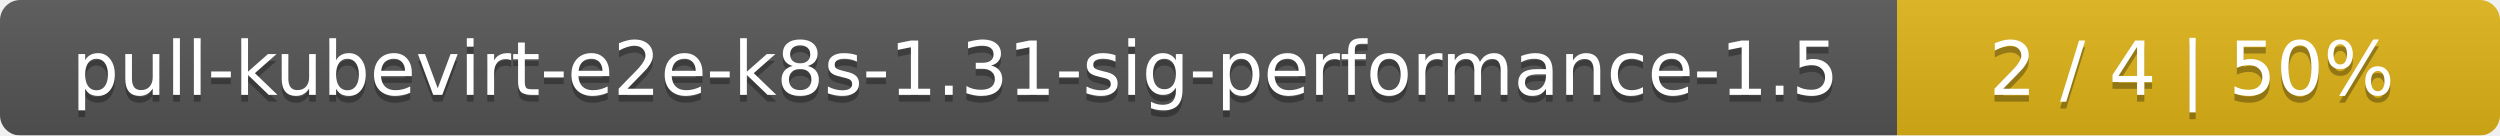
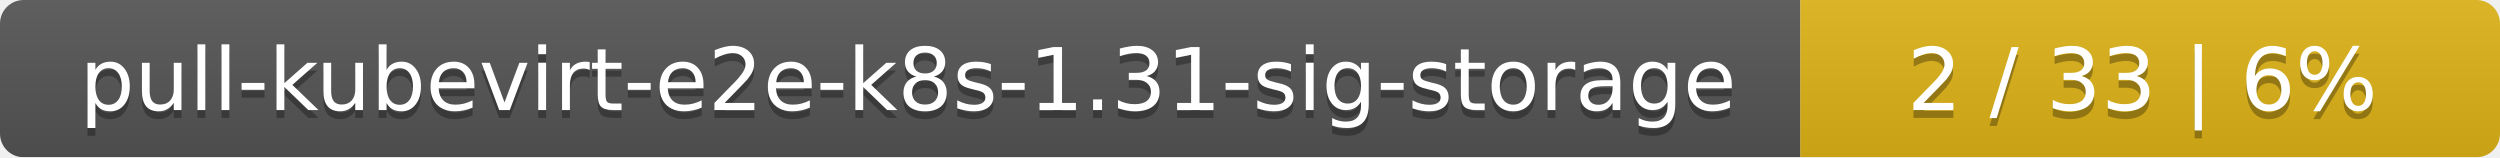
- <svg xmlns="http://www.w3.org/2000/svg" width="369" height="20">
+ <svg xmlns="http://www.w3.org/2000/svg" width="318" height="20">
  <linearGradient id="smooth" x2="0" y2="100%">
    <stop offset="0" stop-color="#bbb" stop-opacity=".1" />
    <stop offset="1" stop-opacity=".1" />
  </linearGradient>
  <mask id="round">
-     <rect width="369" height="20" rx="3" fill="#fff" />
+     <rect width="318" height="20" rx="3" fill="#fff" />
  </mask>
  <g mask="url(#round)">
-     <rect width="280" height="20" fill="#555" />
-     <rect x="280" width="89" height="20" fill="#dfb317" />
-     <rect width="369" height="20" fill="url(#smooth)" />
+     <rect width="229" height="20" fill="#555" />
+     <rect x="229" width="89" height="20" fill="#dfb317" />
+     <rect width="318" height="20" fill="url(#smooth)" />
  </g>
  <g fill="#fff" text-anchor="middle" font-family="DejaVu Sans,Verdana,Geneva,sans-serif" font-size="11">
-     <text x="141" y="15" fill="#010101" fill-opacity=".3">pull-kubevirt-e2e-k8s-1.31-sig-performance-1.5</text>
-     <text x="141" y="14">pull-kubevirt-e2e-k8s-1.31-sig-performance-1.5</text>
-     <text x="323.5" y="15" fill="#010101" fill-opacity=".3">2 / 4    |    50%</text>
-     <text x="323.5" y="14">2 / 4    |    50%</text>
+     <text x="115.5" y="15" fill="#010101" fill-opacity=".3">pull-kubevirt-e2e-k8s-1.31-sig-storage</text>
+     <text x="115.5" y="14">pull-kubevirt-e2e-k8s-1.31-sig-storage</text>
+     <text x="272.5" y="15" fill="#010101" fill-opacity=".3">2 / 33    |    6%</text>
+     <text x="272.5" y="14">2 / 33    |    6%</text>
  </g>
</svg>
